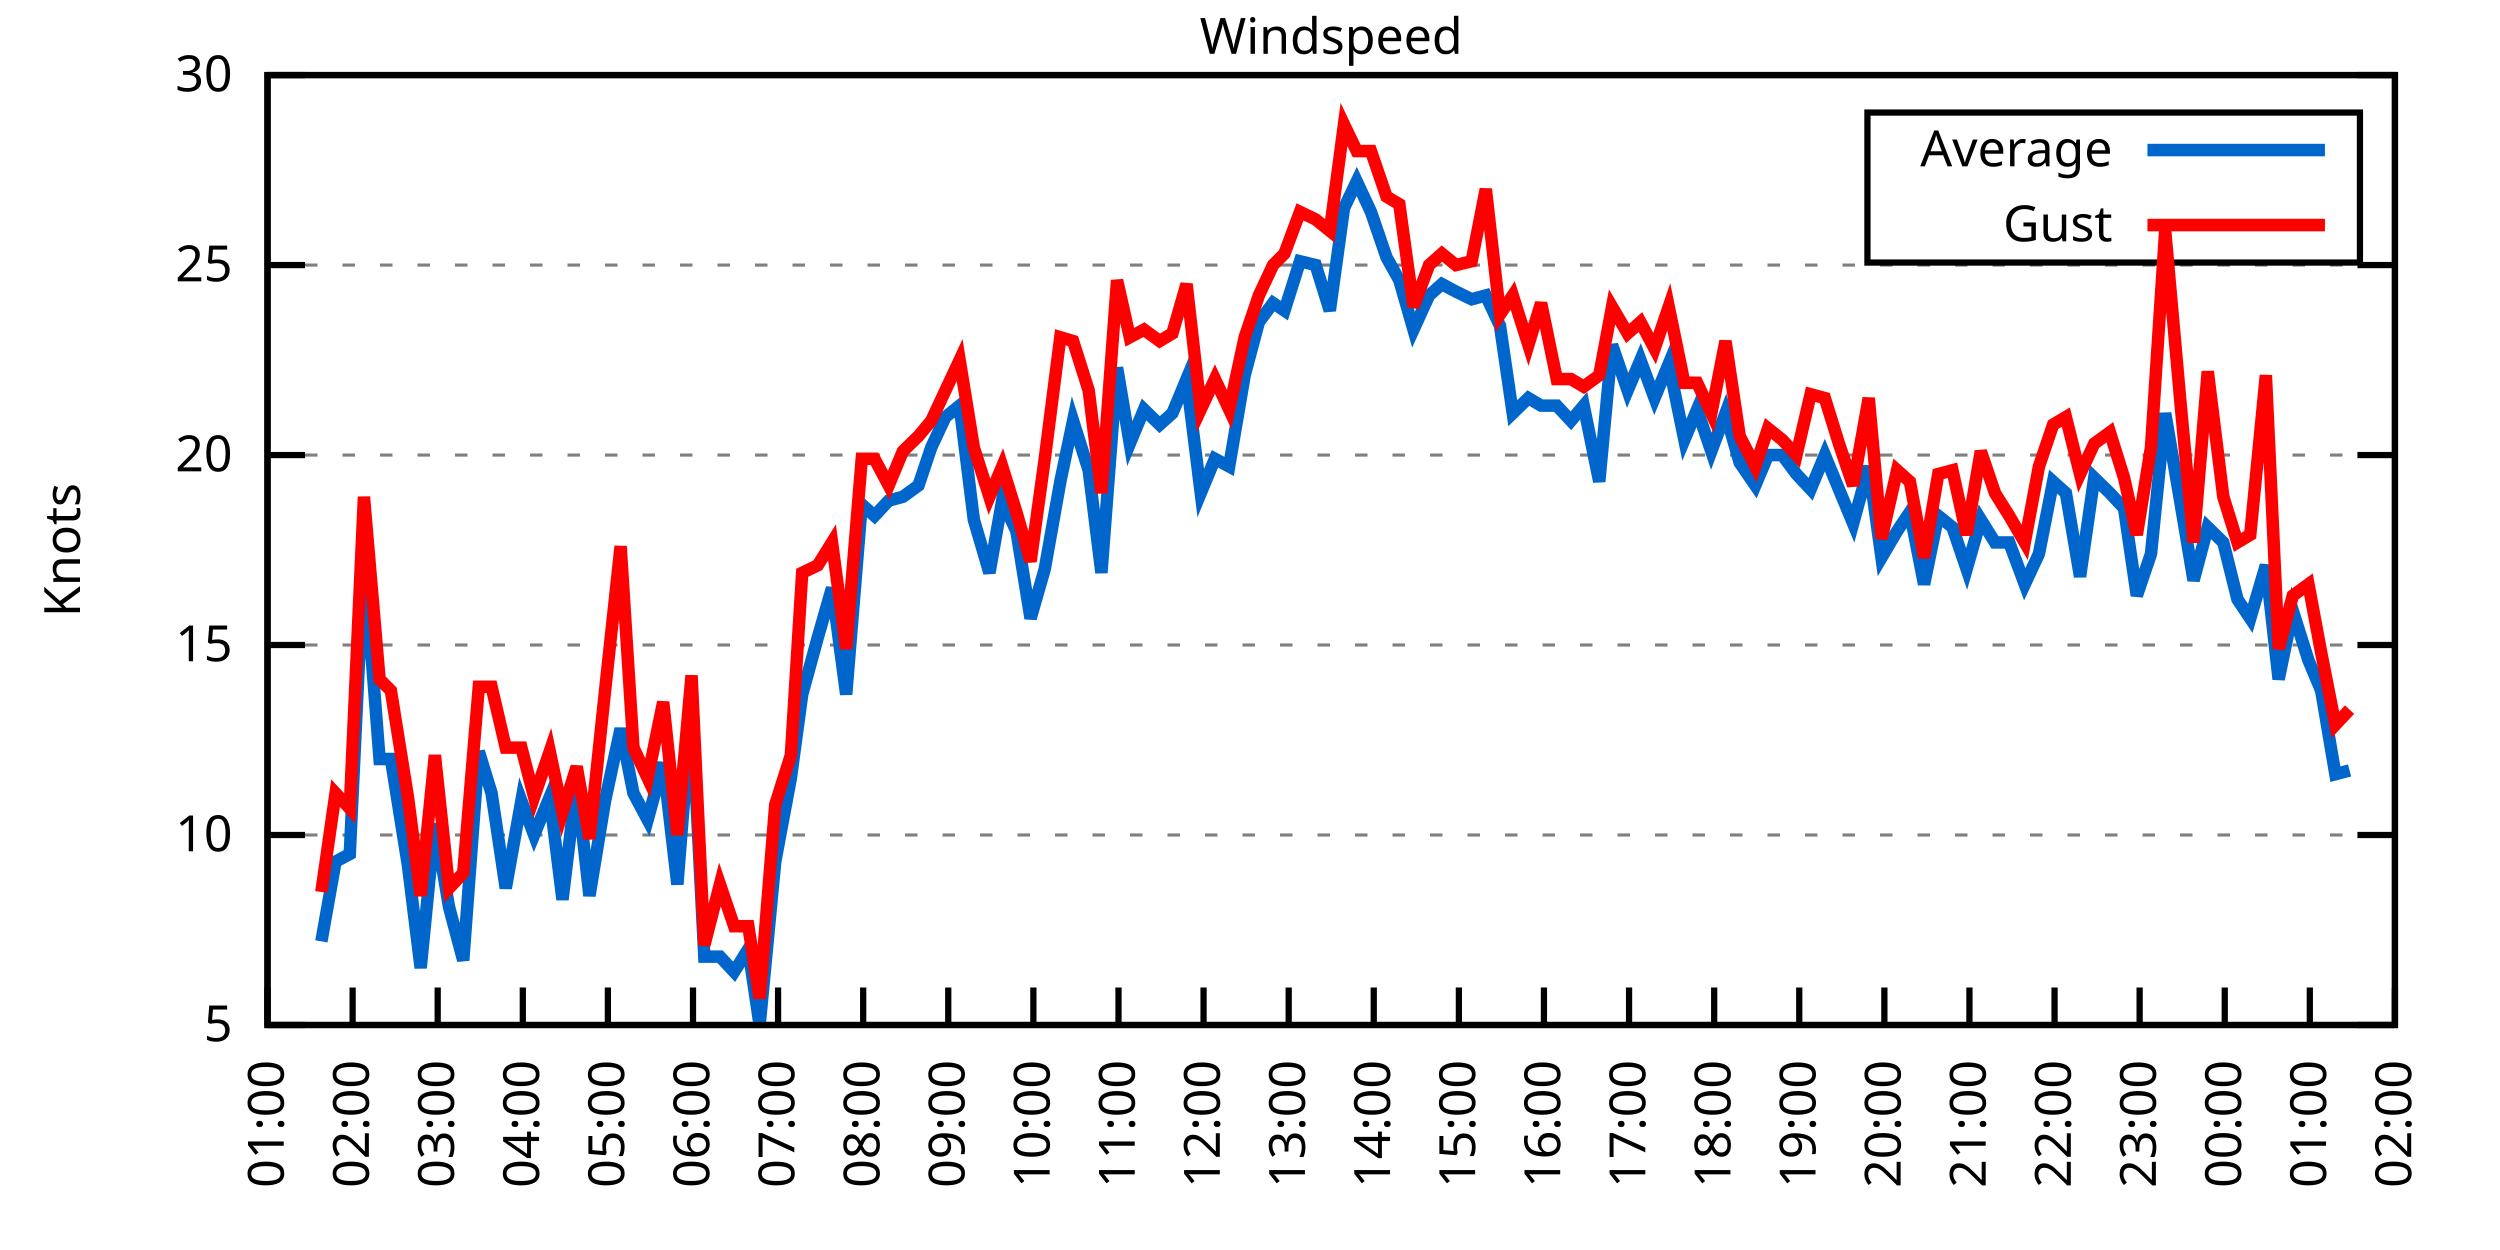
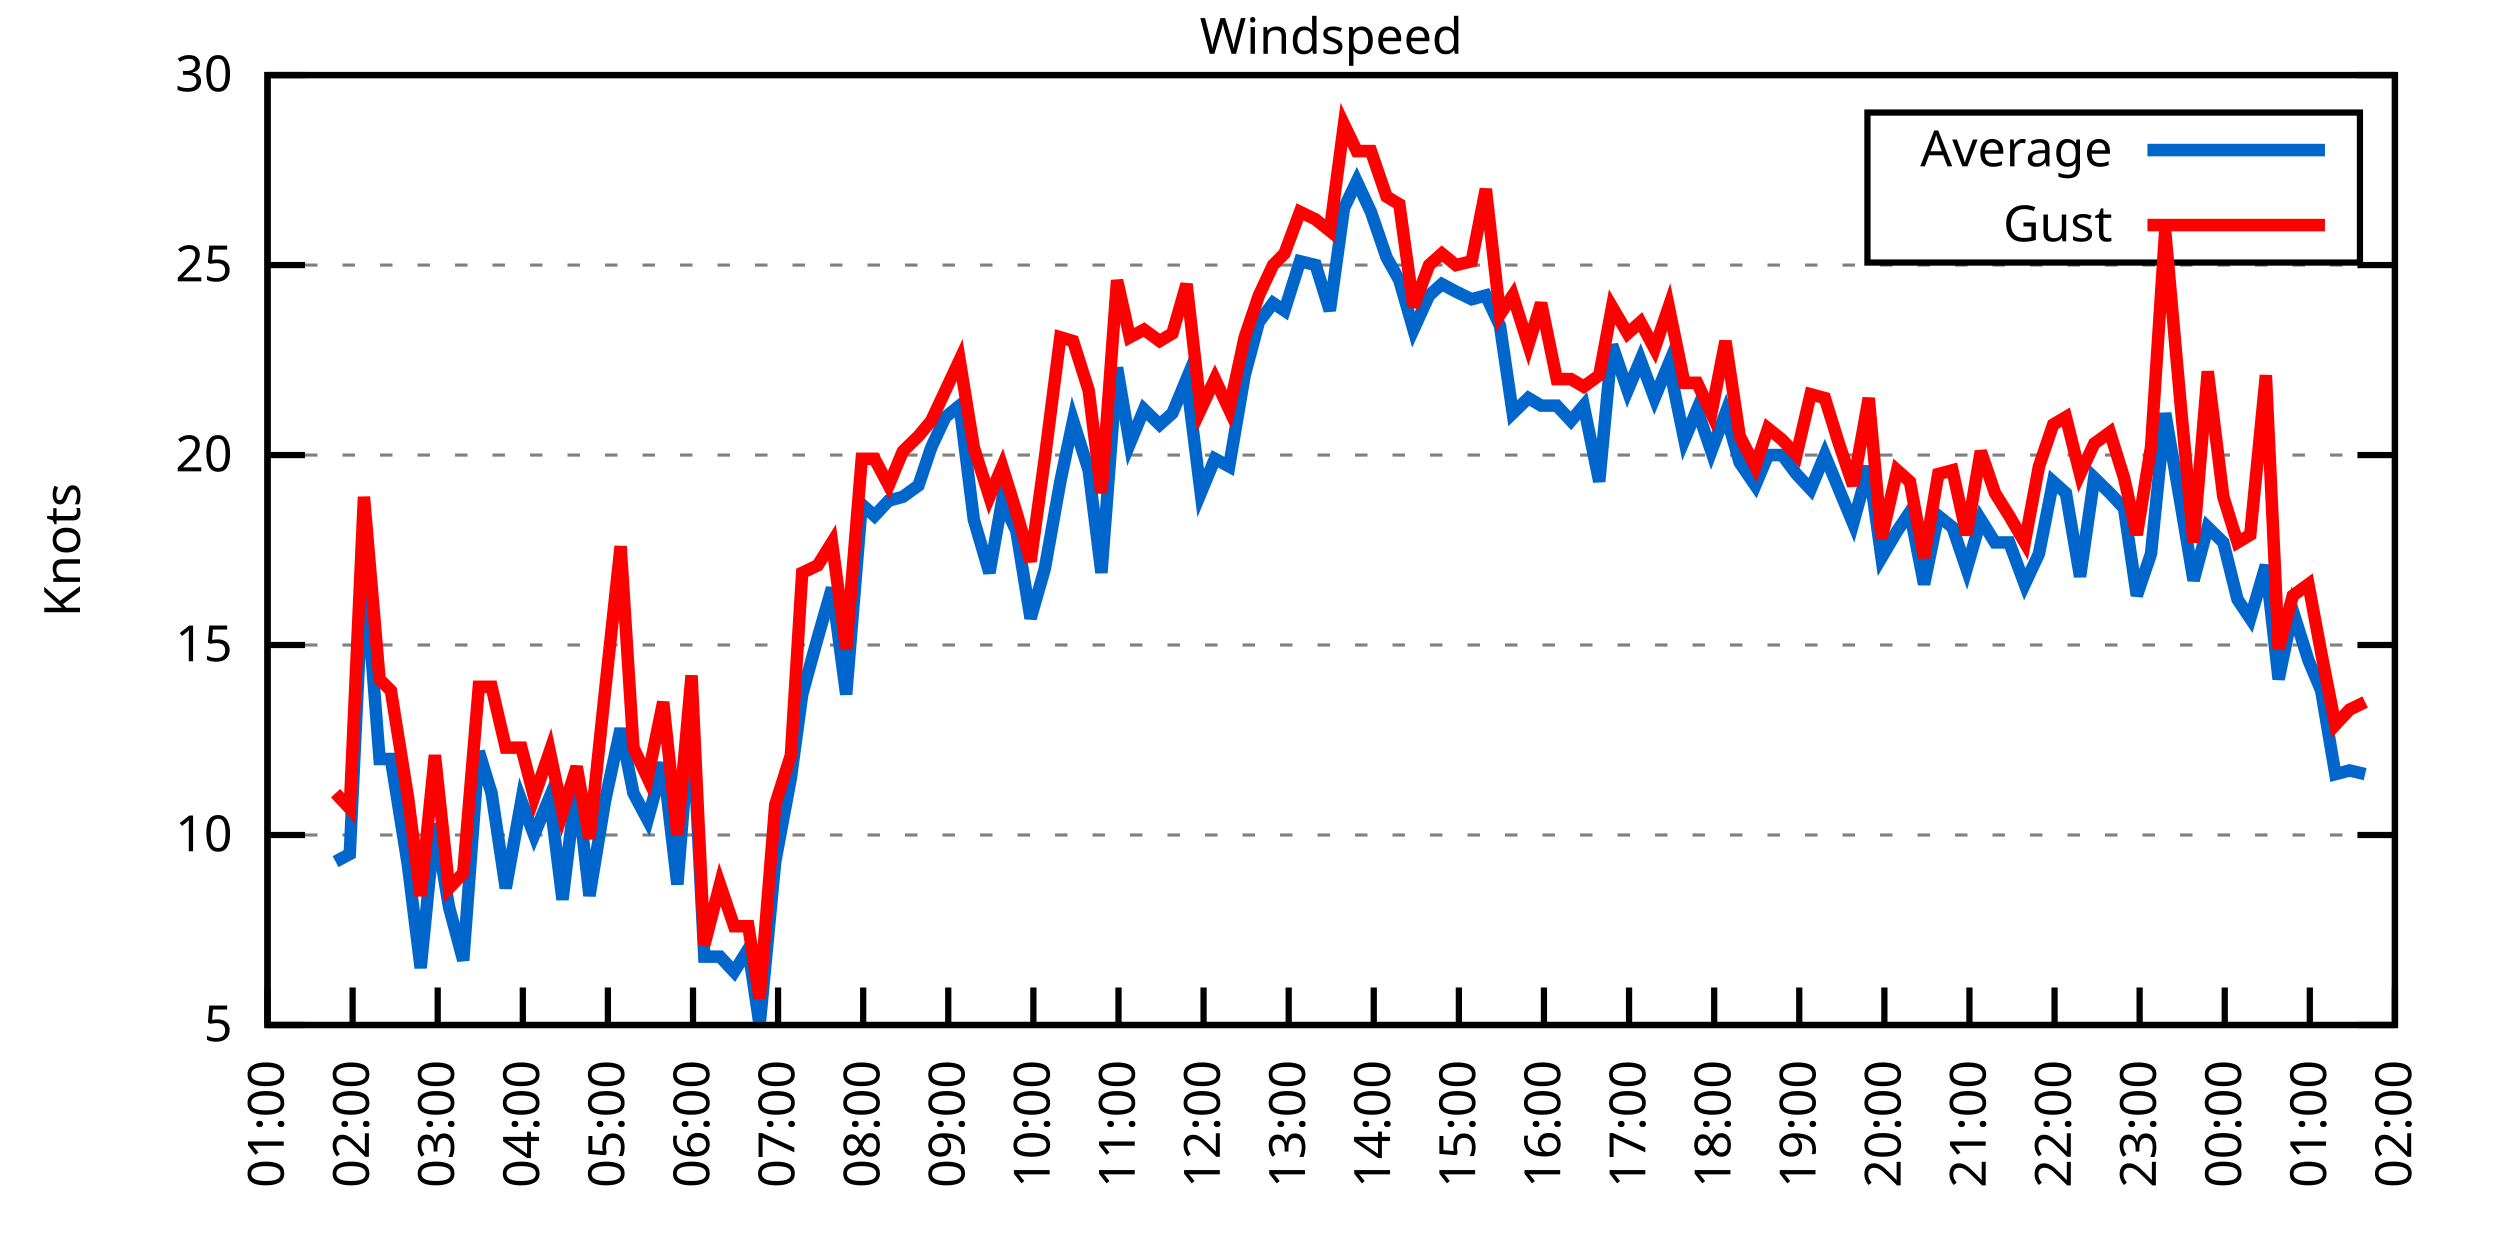
<svg xmlns="http://www.w3.org/2000/svg" xmlns:xlink="http://www.w3.org/1999/xlink" width="400" height="200" viewBox="0 0 400 200">
  <g id="gnuplot_canvas">
    <rect x="0" y="0" width="400" height="200" fill="none" />
    <defs>
      <circle id="gpDot" r="0.5" stroke-width="0.5" stroke="currentColor" />
      <path id="gpPt0" stroke-width="0.333" stroke="currentColor" d="M-1,0 h2 M0,-1 v2" />
      <path id="gpPt1" stroke-width="0.333" stroke="currentColor" d="M-1,-1 L1,1 M1,-1 L-1,1" />
      <path id="gpPt2" stroke-width="0.333" stroke="currentColor" d="M-1,0 L1,0 M0,-1 L0,1 M-1,-1 L1,1 M-1,1 L1,-1" />
      <rect id="gpPt3" stroke-width="0.333" stroke="currentColor" x="-1" y="-1" width="2" height="2" />
      <rect id="gpPt4" stroke-width="0.333" stroke="currentColor" fill="currentColor" x="-1" y="-1" width="2" height="2" />
      <circle id="gpPt5" stroke-width="0.333" stroke="currentColor" cx="0" cy="0" r="1" />
      <use xlink:href="#gpPt5" id="gpPt6" fill="currentColor" stroke="none" />
      <path id="gpPt7" stroke-width="0.333" stroke="currentColor" d="M0,-1.33 L-1.33,0.67 L1.33,0.67 z" />
      <use xlink:href="#gpPt7" id="gpPt8" fill="currentColor" stroke="none" />
      <use xlink:href="#gpPt7" id="gpPt9" stroke="currentColor" transform="rotate(180)" />
      <use xlink:href="#gpPt9" id="gpPt10" fill="currentColor" stroke="none" />
      <use xlink:href="#gpPt3" id="gpPt11" stroke="currentColor" transform="rotate(45)" />
      <use xlink:href="#gpPt11" id="gpPt12" fill="currentColor" stroke="none" />
      <path id="gpPt13" stroke-width="0.333" stroke="currentColor" d="M0,1.330 L1.265,0.411 L0.782,-1.067 L-0.782,-1.076 L-1.265,0.411 z" />
      <use xlink:href="#gpPt13" id="gpPt14" fill="currentColor" stroke="none" />
      <filter id="textbox" filterUnits="objectBoundingBox" x="0" y="0" height="1" width="1">
        <feFlood flood-color="white" flood-opacity="1" result="bgnd" />
        <feComposite in="SourceGraphic" in2="bgnd" operator="atop" />
      </filter>
      <filter id="greybox" filterUnits="objectBoundingBox" x="0" y="0" height="1" width="1">
        <feFlood flood-color="lightgrey" flood-opacity="1" result="grey" />
        <feComposite in="SourceGraphic" in2="grey" operator="atop" />
      </filter>
    </defs>
    <g fill="none" color="white" stroke="currentColor" stroke-width="1.00" stroke-linecap="butt" stroke-linejoin="miter">
</g>
    <g fill="none" color="black" stroke="currentColor" stroke-width="1.00" stroke-linecap="butt" stroke-linejoin="miter">
      <g stroke="none" shape-rendering="crispEdges">
        <polygon fill="rgb(255, 255, 255)" points="42.80,164.00 383.18,164.00 383.18,12.02 42.80,12.02 " />
      </g>
    </g>
    <g fill="none" color="black" stroke="currentColor" stroke-width="1.00" stroke-linecap="butt" stroke-linejoin="miter">
</g>
    <g fill="none" color="black" stroke="black" stroke-width="0.50" stroke-linecap="butt" stroke-linejoin="miter">
</g>
    <g fill="none" color="gray" stroke="currentColor" stroke-width="0.50" stroke-linecap="butt" stroke-linejoin="miter">
      <path stroke="gray" stroke-dasharray="2,4" class="gridline" d="M42.80,164.00 L383.19,164.00  " />
    </g>
    <g fill="none" color="gray" stroke="gray" stroke-width="1.00" stroke-linecap="butt" stroke-linejoin="miter">
</g>
    <g fill="none" color="black" stroke="currentColor" stroke-width="1.00" stroke-linecap="butt" stroke-linejoin="miter">
      <path stroke="black" d="M42.80,164.00 L48.80,164.00 M383.19,164.00 L377.19,164.00  " />
      <g transform="translate(37.20,166.60)" stroke="none" fill="black" font-family="Sans" font-size="8.00" text-anchor="end">
        <text>
          <tspan font-family="Sans"> 5</tspan>
        </text>
      </g>
    </g>
    <g fill="none" color="black" stroke="currentColor" stroke-width="1.00" stroke-linecap="butt" stroke-linejoin="miter">
</g>
    <g fill="none" color="black" stroke="black" stroke-width="0.50" stroke-linecap="butt" stroke-linejoin="miter">
</g>
    <g fill="none" color="gray" stroke="currentColor" stroke-width="0.50" stroke-linecap="butt" stroke-linejoin="miter">
      <path stroke="gray" stroke-dasharray="2,4" class="gridline" d="M42.80,133.60 L383.19,133.60  " />
    </g>
    <g fill="none" color="gray" stroke="gray" stroke-width="1.00" stroke-linecap="butt" stroke-linejoin="miter">
</g>
    <g fill="none" color="black" stroke="currentColor" stroke-width="1.00" stroke-linecap="butt" stroke-linejoin="miter">
      <path stroke="black" d="M42.80,133.60 L48.80,133.60 M383.19,133.60 L377.19,133.60  " />
      <g transform="translate(37.20,136.20)" stroke="none" fill="black" font-family="Sans" font-size="8.00" text-anchor="end">
        <text>
          <tspan font-family="Sans"> 10</tspan>
        </text>
      </g>
    </g>
    <g fill="none" color="black" stroke="currentColor" stroke-width="1.00" stroke-linecap="butt" stroke-linejoin="miter">
</g>
    <g fill="none" color="black" stroke="black" stroke-width="0.50" stroke-linecap="butt" stroke-linejoin="miter">
</g>
    <g fill="none" color="gray" stroke="currentColor" stroke-width="0.50" stroke-linecap="butt" stroke-linejoin="miter">
      <path stroke="gray" stroke-dasharray="2,4" class="gridline" d="M42.80,103.20 L383.19,103.20  " />
    </g>
    <g fill="none" color="gray" stroke="gray" stroke-width="1.00" stroke-linecap="butt" stroke-linejoin="miter">
</g>
    <g fill="none" color="black" stroke="currentColor" stroke-width="1.00" stroke-linecap="butt" stroke-linejoin="miter">
      <path stroke="black" d="M42.80,103.20 L48.80,103.20 M383.19,103.20 L377.19,103.20  " />
      <g transform="translate(37.20,105.80)" stroke="none" fill="black" font-family="Sans" font-size="8.00" text-anchor="end">
        <text>
          <tspan font-family="Sans"> 15</tspan>
        </text>
      </g>
    </g>
    <g fill="none" color="black" stroke="currentColor" stroke-width="1.00" stroke-linecap="butt" stroke-linejoin="miter">
</g>
    <g fill="none" color="black" stroke="black" stroke-width="0.50" stroke-linecap="butt" stroke-linejoin="miter">
</g>
    <g fill="none" color="gray" stroke="currentColor" stroke-width="0.50" stroke-linecap="butt" stroke-linejoin="miter">
      <path stroke="gray" stroke-dasharray="2,4" class="gridline" d="M42.80,72.81 L383.19,72.81  " />
    </g>
    <g fill="none" color="gray" stroke="gray" stroke-width="1.00" stroke-linecap="butt" stroke-linejoin="miter">
</g>
    <g fill="none" color="black" stroke="currentColor" stroke-width="1.00" stroke-linecap="butt" stroke-linejoin="miter">
      <path stroke="black" d="M42.80,72.81 L48.80,72.81 M383.19,72.81 L377.19,72.81  " />
      <g transform="translate(37.20,75.41)" stroke="none" fill="black" font-family="Sans" font-size="8.00" text-anchor="end">
        <text>
          <tspan font-family="Sans"> 20</tspan>
        </text>
      </g>
    </g>
    <g fill="none" color="black" stroke="currentColor" stroke-width="1.00" stroke-linecap="butt" stroke-linejoin="miter">
</g>
    <g fill="none" color="black" stroke="black" stroke-width="0.50" stroke-linecap="butt" stroke-linejoin="miter">
</g>
    <g fill="none" color="gray" stroke="currentColor" stroke-width="0.50" stroke-linecap="butt" stroke-linejoin="miter">
      <path stroke="gray" stroke-dasharray="2,4" class="gridline" d="M42.80,42.41 L383.19,42.41  " />
    </g>
    <g fill="none" color="gray" stroke="gray" stroke-width="1.00" stroke-linecap="butt" stroke-linejoin="miter">
</g>
    <g fill="none" color="black" stroke="currentColor" stroke-width="1.00" stroke-linecap="butt" stroke-linejoin="miter">
      <path stroke="black" d="M42.80,42.41 L48.80,42.41 M383.19,42.41 L377.19,42.41  " />
      <g transform="translate(37.20,45.01)" stroke="none" fill="black" font-family="Sans" font-size="8.00" text-anchor="end">
        <text>
          <tspan font-family="Sans"> 25</tspan>
        </text>
      </g>
    </g>
    <g fill="none" color="black" stroke="currentColor" stroke-width="1.00" stroke-linecap="butt" stroke-linejoin="miter">
</g>
    <g fill="none" color="black" stroke="black" stroke-width="0.50" stroke-linecap="butt" stroke-linejoin="miter">
</g>
    <g fill="none" color="gray" stroke="currentColor" stroke-width="0.50" stroke-linecap="butt" stroke-linejoin="miter">
      <path stroke="gray" stroke-dasharray="2,4" class="gridline" d="M42.80,12.01 L383.19,12.01  " />
    </g>
    <g fill="none" color="gray" stroke="gray" stroke-width="1.00" stroke-linecap="butt" stroke-linejoin="miter">
</g>
    <g fill="none" color="black" stroke="currentColor" stroke-width="1.00" stroke-linecap="butt" stroke-linejoin="miter">
      <path stroke="black" d="M42.80,12.01 L48.80,12.01 M383.19,12.01 L377.19,12.01  " />
      <g transform="translate(37.20,14.61)" stroke="none" fill="black" font-family="Sans" font-size="8.00" text-anchor="end">
        <text>
          <tspan font-family="Sans"> 30</tspan>
        </text>
      </g>
    </g>
    <g fill="none" color="black" stroke="currentColor" stroke-width="1.00" stroke-linecap="butt" stroke-linejoin="miter">
      <path stroke="black" d="M42.80,164.00 L42.80,158.00  " />
      <g transform="translate(45.40,169.60) rotate(270.00)" stroke="none" fill="black" font-family="Sans" font-size="8.00" text-anchor="end">
        <text>
          <tspan font-family="Sans">01:00</tspan>
        </text>
      </g>
    </g>
    <g fill="none" color="black" stroke="currentColor" stroke-width="1.00" stroke-linecap="butt" stroke-linejoin="miter">
      <path stroke="black" d="M56.42,164.00 L56.42,158.00  " />
      <g transform="translate(59.02,169.60) rotate(270.00)" stroke="none" fill="black" font-family="Sans" font-size="8.00" text-anchor="end">
        <text>
          <tspan font-family="Sans">02:00</tspan>
        </text>
      </g>
    </g>
    <g fill="none" color="black" stroke="currentColor" stroke-width="1.00" stroke-linecap="butt" stroke-linejoin="miter">
      <path stroke="black" d="M70.03,164.00 L70.03,158.00  " />
      <g transform="translate(72.63,169.60) rotate(270.00)" stroke="none" fill="black" font-family="Sans" font-size="8.00" text-anchor="end">
        <text>
          <tspan font-family="Sans">03:00</tspan>
        </text>
      </g>
    </g>
    <g fill="none" color="black" stroke="currentColor" stroke-width="1.00" stroke-linecap="butt" stroke-linejoin="miter">
      <path stroke="black" d="M83.65,164.00 L83.65,158.00  " />
      <g transform="translate(86.25,169.60) rotate(270.00)" stroke="none" fill="black" font-family="Sans" font-size="8.00" text-anchor="end">
        <text>
          <tspan font-family="Sans">04:00</tspan>
        </text>
      </g>
    </g>
    <g fill="none" color="black" stroke="currentColor" stroke-width="1.00" stroke-linecap="butt" stroke-linejoin="miter">
      <path stroke="black" d="M97.26,164.00 L97.26,158.00  " />
      <g transform="translate(99.86,169.60) rotate(270.00)" stroke="none" fill="black" font-family="Sans" font-size="8.00" text-anchor="end">
        <text>
          <tspan font-family="Sans">05:00</tspan>
        </text>
      </g>
    </g>
    <g fill="none" color="black" stroke="currentColor" stroke-width="1.00" stroke-linecap="butt" stroke-linejoin="miter">
      <path stroke="black" d="M110.88,164.00 L110.88,158.00  " />
      <g transform="translate(113.48,169.60) rotate(270.00)" stroke="none" fill="black" font-family="Sans" font-size="8.00" text-anchor="end">
        <text>
          <tspan font-family="Sans">06:00</tspan>
        </text>
      </g>
    </g>
    <g fill="none" color="black" stroke="currentColor" stroke-width="1.00" stroke-linecap="butt" stroke-linejoin="miter">
      <path stroke="black" d="M124.49,164.00 L124.49,158.00  " />
      <g transform="translate(127.09,169.60) rotate(270.00)" stroke="none" fill="black" font-family="Sans" font-size="8.00" text-anchor="end">
        <text>
          <tspan font-family="Sans">07:00</tspan>
        </text>
      </g>
    </g>
    <g fill="none" color="black" stroke="currentColor" stroke-width="1.00" stroke-linecap="butt" stroke-linejoin="miter">
      <path stroke="black" d="M138.11,164.00 L138.11,158.00  " />
      <g transform="translate(140.71,169.60) rotate(270.00)" stroke="none" fill="black" font-family="Sans" font-size="8.00" text-anchor="end">
        <text>
          <tspan font-family="Sans">08:00</tspan>
        </text>
      </g>
    </g>
    <g fill="none" color="black" stroke="currentColor" stroke-width="1.00" stroke-linecap="butt" stroke-linejoin="miter">
      <path stroke="black" d="M151.72,164.00 L151.72,158.00  " />
      <g transform="translate(154.32,169.60) rotate(270.00)" stroke="none" fill="black" font-family="Sans" font-size="8.00" text-anchor="end">
        <text>
          <tspan font-family="Sans">09:00</tspan>
        </text>
      </g>
    </g>
    <g fill="none" color="black" stroke="currentColor" stroke-width="1.00" stroke-linecap="butt" stroke-linejoin="miter">
      <path stroke="black" d="M165.34,164.00 L165.34,158.00  " />
      <g transform="translate(167.94,169.60) rotate(270.00)" stroke="none" fill="black" font-family="Sans" font-size="8.00" text-anchor="end">
        <text>
          <tspan font-family="Sans">10:00</tspan>
        </text>
      </g>
    </g>
    <g fill="none" color="black" stroke="currentColor" stroke-width="1.00" stroke-linecap="butt" stroke-linejoin="miter">
      <path stroke="black" d="M178.96,164.00 L178.96,158.00  " />
      <g transform="translate(181.56,169.60) rotate(270.00)" stroke="none" fill="black" font-family="Sans" font-size="8.00" text-anchor="end">
        <text>
          <tspan font-family="Sans">11:00</tspan>
        </text>
      </g>
    </g>
    <g fill="none" color="black" stroke="currentColor" stroke-width="1.00" stroke-linecap="butt" stroke-linejoin="miter">
      <path stroke="black" d="M192.57,164.00 L192.57,158.00  " />
      <g transform="translate(195.17,169.60) rotate(270.00)" stroke="none" fill="black" font-family="Sans" font-size="8.00" text-anchor="end">
        <text>
          <tspan font-family="Sans">12:00</tspan>
        </text>
      </g>
    </g>
    <g fill="none" color="black" stroke="currentColor" stroke-width="1.00" stroke-linecap="butt" stroke-linejoin="miter">
      <path stroke="black" d="M206.19,164.00 L206.19,158.00  " />
      <g transform="translate(208.79,169.60) rotate(270.00)" stroke="none" fill="black" font-family="Sans" font-size="8.00" text-anchor="end">
        <text>
          <tspan font-family="Sans">13:00</tspan>
        </text>
      </g>
    </g>
    <g fill="none" color="black" stroke="currentColor" stroke-width="1.00" stroke-linecap="butt" stroke-linejoin="miter">
      <path stroke="black" d="M219.80,164.00 L219.80,158.00  " />
      <g transform="translate(222.40,169.60) rotate(270.00)" stroke="none" fill="black" font-family="Sans" font-size="8.00" text-anchor="end">
        <text>
          <tspan font-family="Sans">14:00</tspan>
        </text>
      </g>
    </g>
    <g fill="none" color="black" stroke="currentColor" stroke-width="1.00" stroke-linecap="butt" stroke-linejoin="miter">
      <path stroke="black" d="M233.42,164.00 L233.42,158.00  " />
      <g transform="translate(236.02,169.60) rotate(270.00)" stroke="none" fill="black" font-family="Sans" font-size="8.00" text-anchor="end">
        <text>
          <tspan font-family="Sans">15:00</tspan>
        </text>
      </g>
    </g>
    <g fill="none" color="black" stroke="currentColor" stroke-width="1.00" stroke-linecap="butt" stroke-linejoin="miter">
      <path stroke="black" d="M247.03,164.00 L247.03,158.00  " />
      <g transform="translate(249.63,169.60) rotate(270.00)" stroke="none" fill="black" font-family="Sans" font-size="8.00" text-anchor="end">
        <text>
          <tspan font-family="Sans">16:00</tspan>
        </text>
      </g>
    </g>
    <g fill="none" color="black" stroke="currentColor" stroke-width="1.00" stroke-linecap="butt" stroke-linejoin="miter">
      <path stroke="black" d="M260.65,164.00 L260.65,158.00  " />
      <g transform="translate(263.25,169.60) rotate(270.00)" stroke="none" fill="black" font-family="Sans" font-size="8.00" text-anchor="end">
        <text>
          <tspan font-family="Sans">17:00</tspan>
        </text>
      </g>
    </g>
    <g fill="none" color="black" stroke="currentColor" stroke-width="1.00" stroke-linecap="butt" stroke-linejoin="miter">
      <path stroke="black" d="M274.27,164.00 L274.27,158.00  " />
      <g transform="translate(276.87,169.60) rotate(270.00)" stroke="none" fill="black" font-family="Sans" font-size="8.00" text-anchor="end">
        <text>
          <tspan font-family="Sans">18:00</tspan>
        </text>
      </g>
    </g>
    <g fill="none" color="black" stroke="currentColor" stroke-width="1.00" stroke-linecap="butt" stroke-linejoin="miter">
      <path stroke="black" d="M287.88,164.00 L287.88,158.00  " />
      <g transform="translate(290.48,169.60) rotate(270.00)" stroke="none" fill="black" font-family="Sans" font-size="8.00" text-anchor="end">
        <text>
          <tspan font-family="Sans">19:00</tspan>
        </text>
      </g>
    </g>
    <g fill="none" color="black" stroke="currentColor" stroke-width="1.00" stroke-linecap="butt" stroke-linejoin="miter">
      <path stroke="black" d="M301.50,164.00 L301.50,158.00  " />
      <g transform="translate(304.10,169.60) rotate(270.00)" stroke="none" fill="black" font-family="Sans" font-size="8.00" text-anchor="end">
        <text>
          <tspan font-family="Sans">20:00</tspan>
        </text>
      </g>
    </g>
    <g fill="none" color="black" stroke="currentColor" stroke-width="1.00" stroke-linecap="butt" stroke-linejoin="miter">
      <path stroke="black" d="M315.11,164.00 L315.11,158.00  " />
      <g transform="translate(317.71,169.60) rotate(270.00)" stroke="none" fill="black" font-family="Sans" font-size="8.00" text-anchor="end">
        <text>
          <tspan font-family="Sans">21:00</tspan>
        </text>
      </g>
    </g>
    <g fill="none" color="black" stroke="currentColor" stroke-width="1.00" stroke-linecap="butt" stroke-linejoin="miter">
      <path stroke="black" d="M328.73,164.00 L328.73,158.00  " />
      <g transform="translate(331.33,169.60) rotate(270.00)" stroke="none" fill="black" font-family="Sans" font-size="8.00" text-anchor="end">
        <text>
          <tspan font-family="Sans">22:00</tspan>
        </text>
      </g>
    </g>
    <g fill="none" color="black" stroke="currentColor" stroke-width="1.00" stroke-linecap="butt" stroke-linejoin="miter">
      <path stroke="black" d="M342.34,164.00 L342.34,158.00  " />
      <g transform="translate(344.94,169.60) rotate(270.00)" stroke="none" fill="black" font-family="Sans" font-size="8.00" text-anchor="end">
        <text>
          <tspan font-family="Sans">23:00</tspan>
        </text>
      </g>
    </g>
    <g fill="none" color="black" stroke="currentColor" stroke-width="1.00" stroke-linecap="butt" stroke-linejoin="miter">
      <path stroke="black" d="M355.96,164.00 L355.96,158.00  " />
      <g transform="translate(358.56,169.60) rotate(270.00)" stroke="none" fill="black" font-family="Sans" font-size="8.00" text-anchor="end">
        <text>
          <tspan font-family="Sans">00:00</tspan>
        </text>
      </g>
    </g>
    <g fill="none" color="black" stroke="currentColor" stroke-width="1.00" stroke-linecap="butt" stroke-linejoin="miter">
      <path stroke="black" d="M369.57,164.00 L369.57,158.00  " />
      <g transform="translate(372.17,169.60) rotate(270.00)" stroke="none" fill="black" font-family="Sans" font-size="8.00" text-anchor="end">
        <text>
          <tspan font-family="Sans">01:00</tspan>
        </text>
      </g>
    </g>
    <g fill="none" color="black" stroke="currentColor" stroke-width="1.00" stroke-linecap="butt" stroke-linejoin="miter">
      <path stroke="black" d="M383.19,164.00 L383.19,158.00  " />
      <g transform="translate(385.79,169.60) rotate(270.00)" stroke="none" fill="black" font-family="Sans" font-size="8.00" text-anchor="end">
        <text>
          <tspan font-family="Sans">02:00</tspan>
        </text>
      </g>
    </g>
    <g fill="none" color="black" stroke="currentColor" stroke-width="1.00" stroke-linecap="butt" stroke-linejoin="miter">
</g>
    <g fill="none" color="black" stroke="currentColor" stroke-width="1.00" stroke-linecap="butt" stroke-linejoin="miter">
      <path stroke="black" d="M42.80,12.01 L42.80,164.00 L383.19,164.00 L383.19,12.01 L42.80,12.01 Z  " />
    </g>
    <g fill="none" color="black" stroke="currentColor" stroke-width="1.00" stroke-linecap="butt" stroke-linejoin="miter">
</g>
    <g fill="none" color="black" stroke="currentColor" stroke-width="1.00" stroke-linecap="butt" stroke-linejoin="miter">
      <path stroke="black" d="M298.79,42.01 L298.79,18.01 L377.59,18.01 L377.59,42.01 L298.79,42.01 Z  " />
    </g>
    <g id="Windspeed_plot_1">
      <g fill="none" color="white" stroke="black" stroke-width="2.00" stroke-linecap="butt" stroke-linejoin="miter">
</g>
      <g fill="none" color="black" stroke="currentColor" stroke-width="2.00" stroke-linecap="butt" stroke-linejoin="miter">
        <g transform="translate(337.99,26.61)" stroke="none" fill="black" font-family="Sans" font-size="8.00" text-anchor="end">
          <text>
            <tspan font-family="Sans">Average</tspan>
          </text>
        </g>
      </g>
      <g fill="none" color="black" stroke="currentColor" stroke-width="2.00" stroke-linecap="butt" stroke-linejoin="miter">
-         <path stroke="rgb(  0, 102, 204)" d="M343.59,24.01 L371.99,24.01 M51.42,150.62 L53.69,137.86 L55.96,136.64 L58.23,89.22 L60.73,121.44 L62.54,121.44   L65.27,138.47 L67.31,154.88 L69.58,131.78 L71.85,145.15 L74.12,153.66 L76.61,120.23 L78.65,126.91 L80.92,142.11   L83.42,128.13 L85.46,133.60 L87.96,127.52 L90.00,143.94 L92.27,125.09 L94.31,143.33 L96.81,128.13 L99.30,116.58   L101.35,126.91 L103.62,131.17 L106.11,122.05 L108.38,141.51 L110.65,112.93 L112.69,153.06 L115.19,153.06 L117.46,155.49   L119.73,151.84 L121.54,164.00 L124.04,137.86 L126.54,124.48 L128.35,111.11 L130.85,101.99 L133.12,94.08 L135.39,111.11   L137.88,80.71 L139.92,82.53 L142.19,80.10 L144.46,79.49 L146.96,77.67 L149.00,71.59 L151.27,66.73 L153.54,64.90   L155.81,83.14 L158.31,91.65 L160.35,80.10 L162.62,84.97 L164.89,98.95 L167.16,91.04 L169.65,77.06 L171.69,67.33   L174.19,75.24 L176.23,91.65 L178.73,58.82 L180.77,70.98 L183.04,65.51 L185.54,67.94 L187.58,66.12 L189.85,60.65   L192.12,78.89 L194.39,73.41 L196.66,74.63 L199.15,60.04 L201.42,51.53 L203.69,48.49 L205.51,49.70 L208.00,41.80   L210.50,42.41 L212.77,49.70 L215.04,33.29 L217.08,29.03 L219.35,33.90 L221.85,41.19 L223.89,44.84 L226.16,52.74   L228.65,47.27 L230.70,45.45 L232.96,46.66 L235.46,47.88 L237.73,47.27 L240.00,52.14 L242.04,66.12 L244.54,63.69   L246.58,64.90 L249.08,64.90 L251.35,67.33 L253.39,64.90 L255.88,77.06 L257.93,55.18 L260.42,62.47 L262.47,57.61   L264.73,63.69 L267.00,58.21 L269.50,70.37 L271.54,65.51 L273.81,72.20 L276.08,66.12 L278.35,74.02 L280.85,77.67   L282.89,72.81 L285.16,72.81 L287.43,75.85 L289.70,78.28 L291.97,72.81 L294.23,78.28 L296.50,83.75 L299.00,74.63   L301.04,89.22 L303.54,84.97 L305.58,81.93 L307.85,93.48 L310.12,82.53 L312.39,84.36 L314.66,91.04 L316.93,83.14   L319.20,86.79 L321.47,86.79 L323.96,93.48 L326.23,88.61 L328.50,77.06 L330.54,78.89 L332.81,92.26 L335.08,76.45   L337.58,78.89 L339.85,81.32 L341.89,95.30 L344.16,88.61 L346.43,66.12 L348.92,80.71 L350.97,92.87 L353.24,84.36   L355.73,86.79 L358.00,95.91 L360.04,98.95 L362.54,90.44 L364.58,108.68 L366.85,97.73 L369.35,105.64 L371.39,110.50   L373.66,123.87 L375.93,123.27  " />
+         <path stroke="rgb(  0, 102, 204)" d="M343.59,24.01 L371.99,24.01 M53.69,137.86 L55.96,136.64 L58.23,89.22 L60.73,121.44 L62.54,121.44 L65.27,138.47   L67.31,154.88 L69.58,131.78 L71.85,145.15 L74.12,153.66 L76.61,120.23 L78.65,126.91 L80.92,142.11 L83.42,128.13   L85.46,133.60 L87.96,127.52 L90.00,143.94 L92.27,125.09 L94.31,143.33 L96.81,128.13 L99.30,116.58 L101.35,126.91   L103.62,131.17 L106.11,122.05 L108.38,141.51 L110.65,112.93 L112.69,153.06 L115.19,153.06 L117.46,155.49 L119.73,151.84   L121.54,164.00 L124.04,137.86 L126.54,124.48 L128.35,111.11 L130.85,101.99 L133.12,94.08 L135.39,111.11 L137.88,80.71   L139.92,82.53 L142.19,80.10 L144.46,79.49 L146.96,77.67 L149.00,71.59 L151.27,66.73 L153.54,64.90 L155.81,83.14   L158.31,91.65 L160.35,80.10 L162.62,84.97 L164.89,98.95 L167.16,91.04 L169.65,77.06 L171.69,67.33 L174.19,75.24   L176.23,91.65 L178.73,58.82 L180.77,70.98 L183.04,65.51 L185.54,67.94 L187.58,66.12 L189.85,60.65 L192.12,78.89   L194.39,73.41 L196.66,74.63 L199.15,60.04 L201.42,51.53 L203.69,48.49 L205.51,49.70 L208.00,41.80 L210.50,42.41   L212.77,49.70 L215.04,33.29 L217.08,29.03 L219.35,33.90 L221.85,41.19 L223.89,44.84 L226.16,52.74 L228.65,47.27   L230.70,45.45 L232.96,46.66 L235.46,47.88 L237.73,47.27 L240.00,52.14 L242.04,66.12 L244.54,63.69 L246.58,64.90   L249.08,64.90 L251.35,67.33 L253.39,64.90 L255.88,77.06 L257.93,55.18 L260.42,62.47 L262.47,57.61 L264.73,63.69   L267.00,58.21 L269.50,70.37 L271.54,65.51 L273.81,72.20 L276.08,66.12 L278.35,74.02 L280.85,77.67 L282.89,72.81   L285.16,72.81 L287.43,75.85 L289.70,78.28 L291.97,72.81 L294.23,78.28 L296.50,83.75 L299.00,74.63 L301.04,89.22   L303.54,84.97 L305.58,81.93 L307.85,93.48 L310.12,82.53 L312.39,84.36 L314.66,91.04 L316.93,83.14 L319.20,86.79   L321.47,86.79 L323.96,93.48 L326.23,88.61 L328.50,77.06 L330.54,78.89 L332.81,92.26 L335.08,76.45 L337.58,78.89   L339.85,81.32 L341.89,95.30 L344.16,88.61 L346.43,66.12 L348.92,80.71 L350.97,92.87 L353.24,84.36 L355.73,86.79   L358.00,95.91 L360.04,98.95 L362.54,90.44 L364.58,108.68 L366.85,97.73 L369.35,105.64 L371.39,110.50 L373.66,123.87   L375.93,123.27 L378.42,123.87  " />
      </g>
    </g>
    <g id="Windspeed_plot_2">
      <g fill="none" color="black" stroke="currentColor" stroke-width="2.00" stroke-linecap="butt" stroke-linejoin="miter">
        <g transform="translate(337.99,38.61)" stroke="none" fill="black" font-family="Sans" font-size="8.00" text-anchor="end">
          <text>
            <tspan font-family="Sans">Gust</tspan>
          </text>
        </g>
      </g>
      <g fill="none" color="black" stroke="currentColor" stroke-width="2.00" stroke-linecap="butt" stroke-linejoin="miter">
-         <path stroke="rgb(255,   0,   0)" d="M343.59,36.01 L371.99,36.01 M51.42,142.72 L53.69,126.91 L55.96,129.35 L58.23,79.49 L60.73,108.68 L62.54,110.50   L65.27,127.52 L67.31,143.33 L69.58,120.83 L71.85,142.11 L74.12,139.68 L76.61,109.89 L78.65,109.89 L80.92,119.62   L83.42,119.62 L85.46,127.52 L87.96,120.23 L90.00,129.95 L92.27,122.66 L94.31,134.21 L96.81,110.50 L99.30,87.40   L101.35,119.62 L103.62,124.48 L106.11,112.32 L108.38,133.60 L110.65,108.07 L112.69,151.23 L115.19,141.51 L117.46,148.19   L119.73,148.19 L121.54,159.74 L124.04,128.74 L126.54,120.83 L128.35,91.65 L130.85,90.44 L133.12,86.79 L135.39,103.81   L137.88,73.41 L139.92,73.41 L142.19,77.67 L144.46,72.20 L146.96,69.77 L149.00,67.33 L151.27,62.47 L153.54,57.61   L155.81,71.59 L158.31,79.49 L160.35,74.63 L162.62,81.93 L164.89,89.83 L167.16,73.41 L169.65,53.96 L171.69,54.57   L174.19,62.47 L176.23,78.89 L178.73,44.84 L180.77,53.96 L183.04,52.74 L185.54,54.57 L187.58,53.35 L189.85,45.45   L192.12,65.51 L194.39,60.65 L196.66,65.51 L199.15,53.96 L201.42,47.27 L203.69,42.41 L205.51,40.58 L208.00,33.90   L210.50,35.11 L212.77,36.94 L215.04,19.91 L217.08,24.17 L219.35,24.17 L221.85,31.46 L223.89,32.68 L226.16,49.10   L228.65,42.41 L230.70,40.58 L232.96,42.41 L235.46,41.80 L237.73,30.25 L240.00,50.31 L242.04,47.27 L244.54,55.18   L246.58,48.49 L249.08,60.65 L251.35,60.65 L253.39,61.86 L255.88,60.04 L257.93,49.10 L260.42,53.35 L262.47,51.53   L264.73,55.78 L267.00,49.10 L269.50,61.25 L271.54,61.25 L273.81,66.12 L276.08,54.57 L278.35,69.77 L280.85,74.63   L282.89,68.55 L285.16,70.37 L287.43,72.81 L289.70,63.08 L291.97,63.69 L294.23,70.98 L296.50,77.67 L299.00,63.69   L301.04,86.18 L303.54,75.24 L305.58,77.06 L307.85,89.22 L310.12,75.85 L312.39,75.24 L314.66,85.57 L316.93,72.20   L319.20,78.89 L321.47,82.53 L323.96,86.79 L326.23,74.63 L328.50,67.94 L330.54,66.73 L332.81,75.85 L335.08,70.98   L337.58,69.16 L339.85,76.45 L341.89,85.57 L344.16,71.59 L346.43,36.94 L348.92,64.90 L350.97,86.79 L353.24,59.43   L355.73,79.49 L358.00,86.79 L360.04,85.57 L362.54,60.04 L364.58,103.81 L366.85,95.30 L369.35,93.48 L371.39,104.42   L373.66,115.97 L375.93,113.54  " />
+         <path stroke="rgb(255,   0,   0)" d="M343.59,36.01 L371.99,36.01 M53.69,126.91 L55.96,129.35 L58.23,79.49 L60.73,108.68 L62.54,110.50 L65.27,127.52   L67.31,143.33 L69.58,120.83 L71.85,142.11 L74.12,139.68 L76.61,109.89 L78.65,109.89 L80.92,119.62 L83.42,119.62   L85.46,127.52 L87.96,120.23 L90.00,129.95 L92.27,122.66 L94.31,134.21 L96.81,110.50 L99.30,87.40 L101.35,119.62   L103.62,124.48 L106.11,112.32 L108.38,133.60 L110.65,108.07 L112.69,151.23 L115.19,141.51 L117.46,148.19 L119.73,148.19   L121.54,159.74 L124.04,128.74 L126.54,120.83 L128.35,91.65 L130.85,90.44 L133.12,86.79 L135.39,103.81 L137.88,73.41   L139.92,73.41 L142.19,77.67 L144.46,72.20 L146.96,69.77 L149.00,67.33 L151.27,62.47 L153.54,57.61 L155.81,71.59   L158.31,79.49 L160.35,74.63 L162.62,81.93 L164.89,89.83 L167.16,73.41 L169.65,53.96 L171.69,54.57 L174.19,62.47   L176.23,78.89 L178.73,44.84 L180.77,53.96 L183.04,52.74 L185.54,54.57 L187.58,53.35 L189.85,45.45 L192.12,65.51   L194.39,60.65 L196.66,65.51 L199.15,53.96 L201.42,47.27 L203.69,42.41 L205.51,40.58 L208.00,33.90 L210.50,35.11   L212.77,36.94 L215.04,19.91 L217.08,24.17 L219.35,24.17 L221.85,31.46 L223.89,32.68 L226.16,49.10 L228.65,42.41   L230.70,40.58 L232.96,42.41 L235.46,41.80 L237.73,30.25 L240.00,50.31 L242.04,47.27 L244.54,55.18 L246.58,48.49   L249.08,60.65 L251.35,60.65 L253.39,61.86 L255.88,60.04 L257.93,49.10 L260.42,53.35 L262.47,51.53 L264.73,55.78   L267.00,49.10 L269.50,61.25 L271.54,61.25 L273.81,66.12 L276.08,54.57 L278.35,69.77 L280.85,74.63 L282.89,68.55   L285.16,70.37 L287.43,72.81 L289.70,63.08 L291.97,63.69 L294.23,70.98 L296.50,77.67 L299.00,63.69 L301.04,86.18   L303.54,75.24 L305.58,77.06 L307.85,89.22 L310.12,75.85 L312.39,75.24 L314.66,85.57 L316.93,72.20 L319.20,78.89   L321.47,82.53 L323.96,86.79 L326.23,74.63 L328.50,67.94 L330.54,66.73 L332.81,75.85 L335.08,70.98 L337.58,69.16   L339.85,76.45 L341.89,85.57 L344.16,71.59 L346.43,36.94 L348.92,64.90 L350.97,86.79 L353.24,59.43 L355.73,79.49   L358.00,86.79 L360.04,85.57 L362.54,60.04 L364.58,103.81 L366.85,95.30 L369.35,93.48 L371.39,104.42 L373.66,115.97   L375.93,113.54 L378.42,112.32  " />
      </g>
    </g>
    <g fill="none" color="black" stroke="currentColor" stroke-width="2.00" stroke-linecap="butt" stroke-linejoin="miter">
</g>
    <g fill="none" color="black" stroke="black" stroke-width="1.00" stroke-linecap="butt" stroke-linejoin="miter">
</g>
    <g fill="none" color="black" stroke="currentColor" stroke-width="1.00" stroke-linecap="butt" stroke-linejoin="miter">
      <path stroke="black" d="M42.80,12.01 L42.80,164.00 L383.19,164.00 L383.19,12.01 L42.80,12.01 Z  " />
      <g transform="translate(12.80,88.01) rotate(270.00)" stroke="none" fill="black" font-family="Sans" font-size="8.00" text-anchor="middle">
        <text>
          <tspan font-family="Sans">Knots</tspan>
        </text>
      </g>
    </g>
    <g fill="none" color="black" stroke="currentColor" stroke-width="1.00" stroke-linecap="butt" stroke-linejoin="miter">
</g>
    <g fill="none" color="black" stroke="currentColor" stroke-width="1.00" stroke-linecap="butt" stroke-linejoin="miter">
      <g transform="translate(212.99,8.61)" stroke="none" fill="black" font-family="Sans" font-size="8.00" text-anchor="middle">
        <text>
          <tspan font-family="Sans">Windspeed</tspan>
        </text>
      </g>
    </g>
    <g fill="none" color="black" stroke="currentColor" stroke-width="1.00" stroke-linecap="butt" stroke-linejoin="miter">
</g>
  </g>
</svg>
